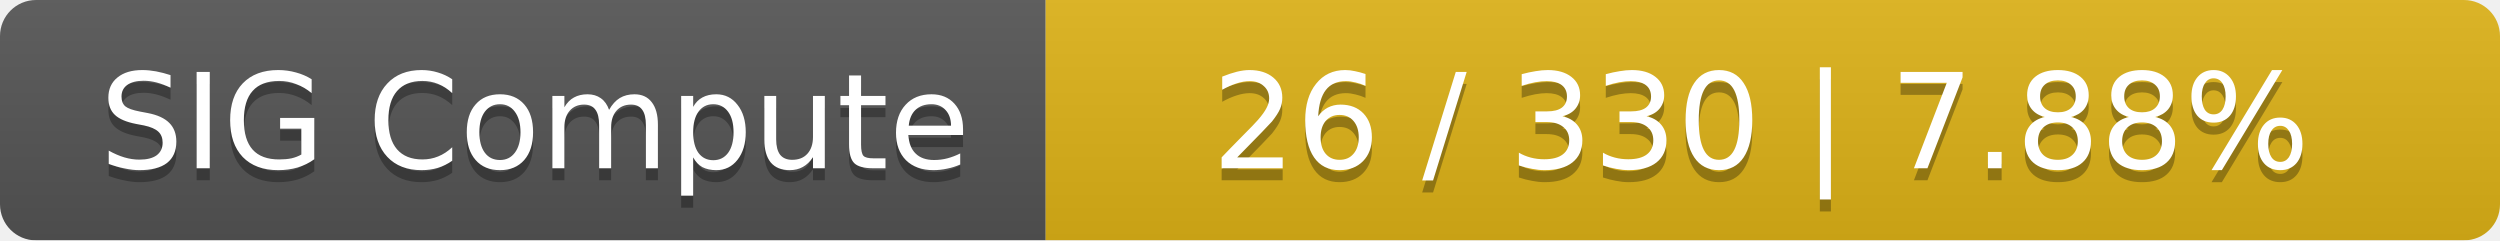
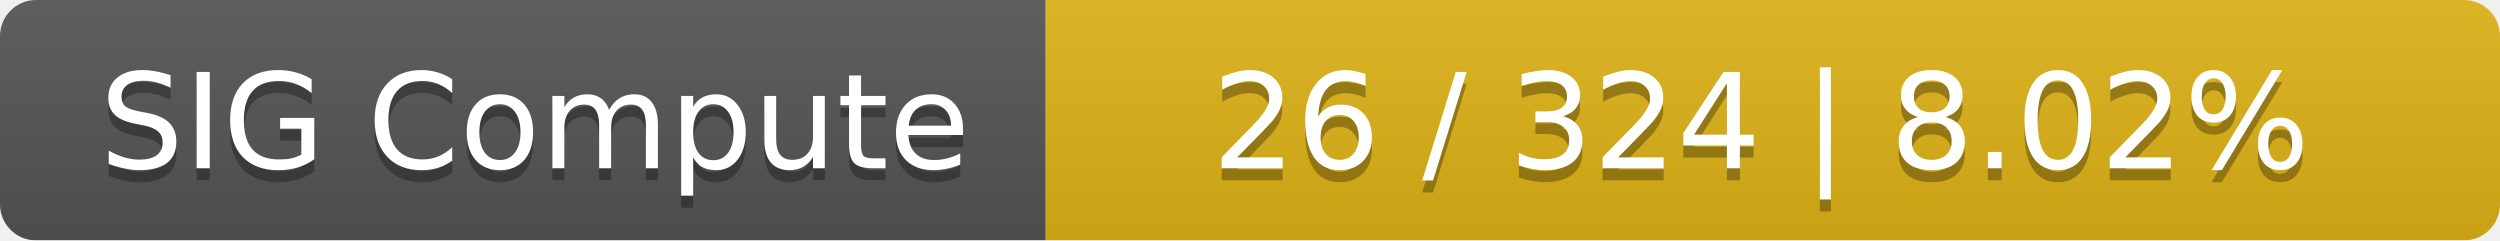
<svg xmlns="http://www.w3.org/2000/svg" width="208" height="20">
  <linearGradient id="smooth" x2="0" y2="100%">
    <stop offset="0" stop-color="#bbb" stop-opacity=".1" />
    <stop offset="1" stop-opacity=".1" />
  </linearGradient>
  <mask id="round">
    <rect width="208" height="20" rx="3" fill="#fff" />
  </mask>
  <g mask="url(#round)">
    <rect width="87" height="20" fill="#555" />
    <rect x="87" width="121" height="20" fill="#dfb317" />
    <rect width="208" height="20" fill="url(#smooth)" />
  </g>
  <g fill="#fff" text-anchor="middle" font-family="DejaVu Sans,Verdana,Geneva,sans-serif" font-size="11">
    <text x="44.5" y="15" fill="#010101" fill-opacity=".3">SIG Compute</text>
    <text x="44.5" y="14">SIG Compute</text>
-     <text x="146.5" y="15" fill="#010101" fill-opacity=".3">26 / 330    |    7.88%</text>
-     <text x="146.5" y="14">26 / 330    |    7.88%</text>
+     <text x="146.5" y="15" fill="#010101" fill-opacity=".3">26 / 324    |    8.02%</text>
+     <text x="146.5" y="14">26 / 324    |    8.02%</text>
  </g>
</svg>
